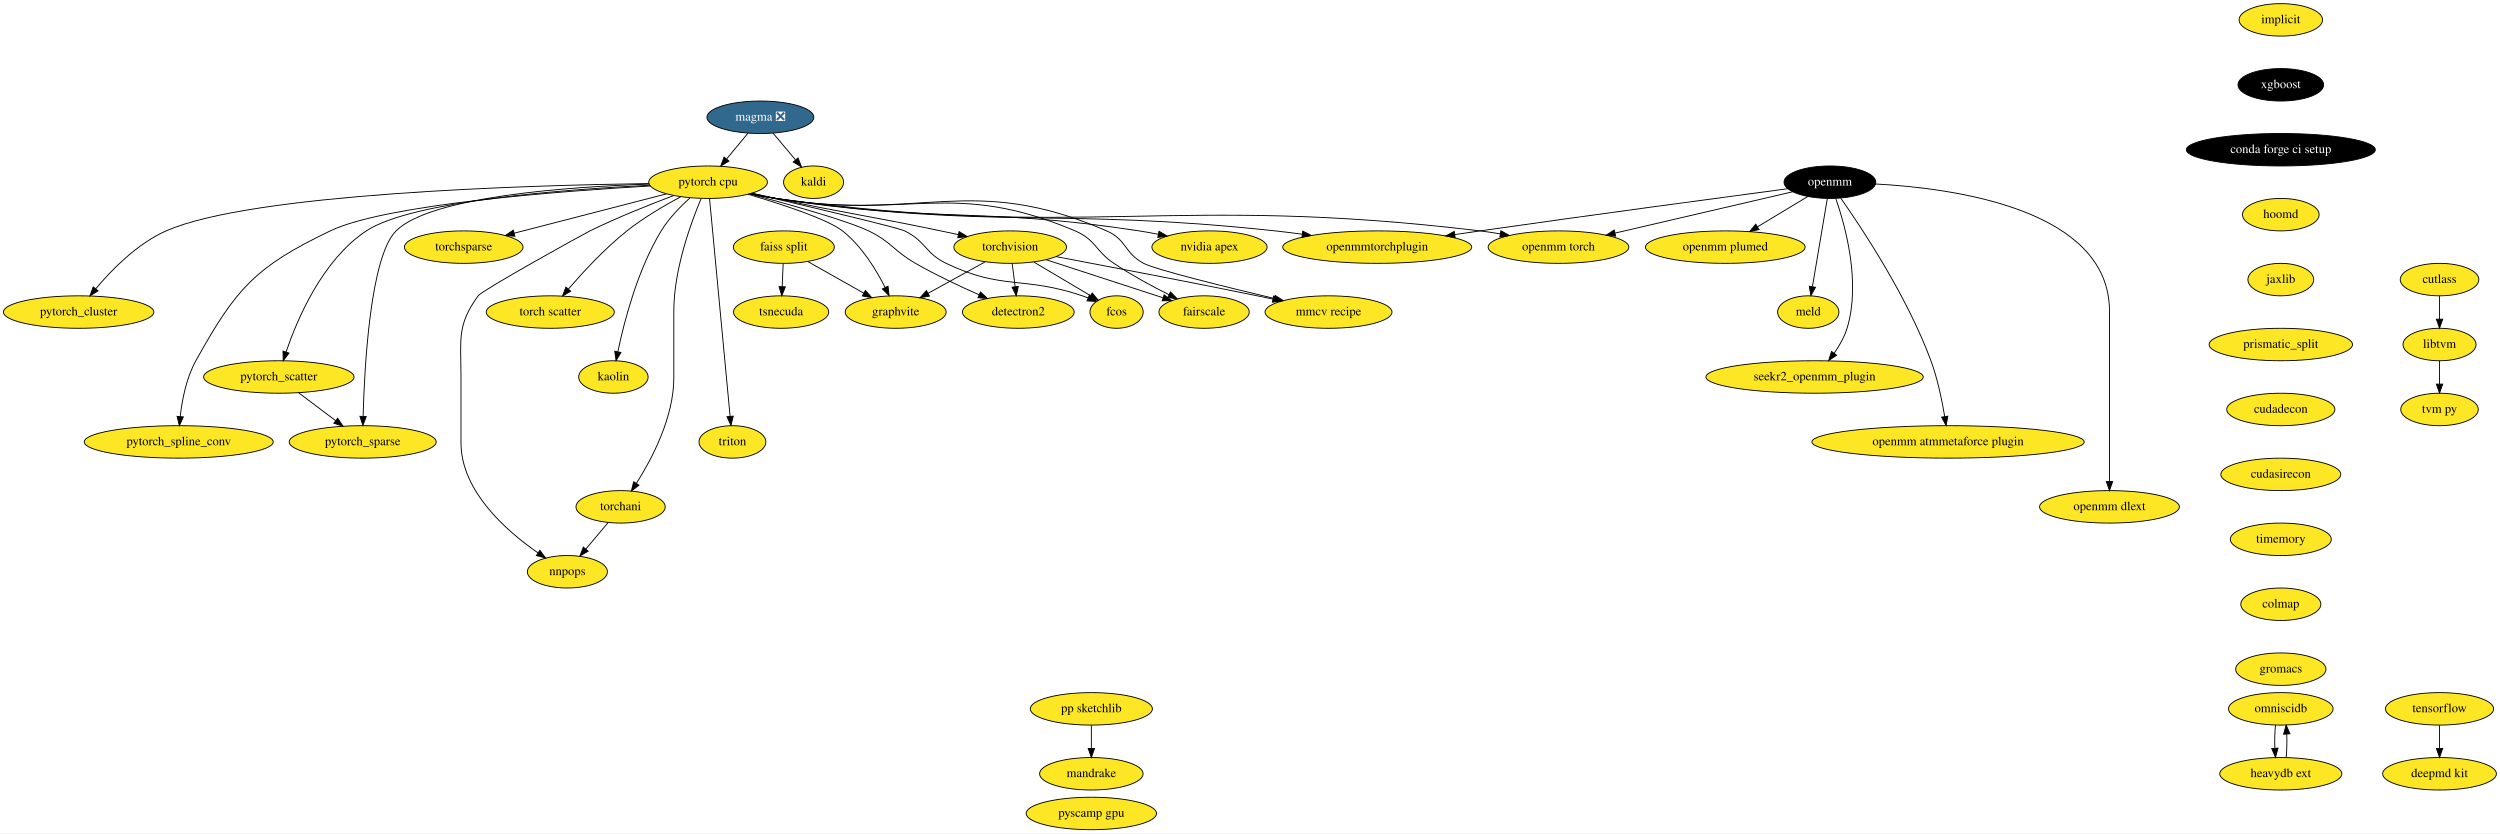
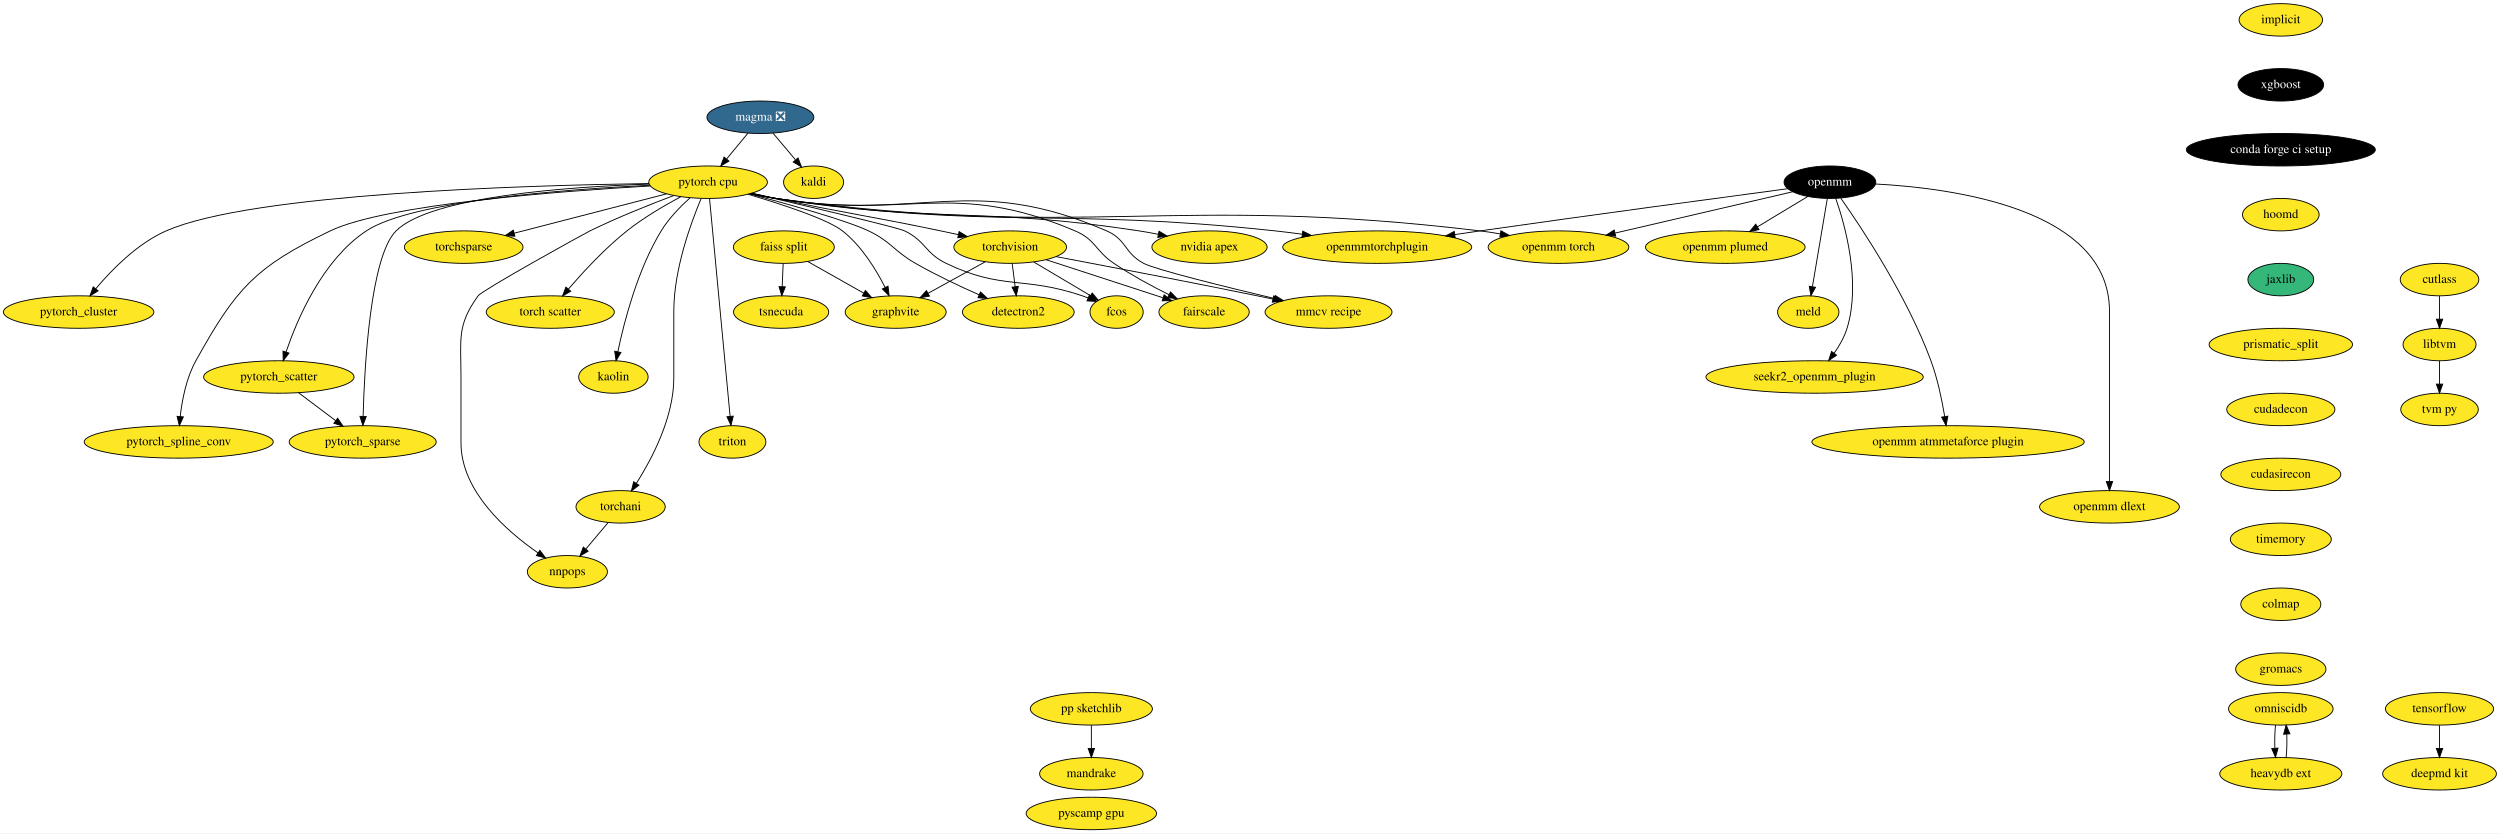
<svg xmlns="http://www.w3.org/2000/svg" xmlns:xlink="http://www.w3.org/1999/xlink" width="2772pt" height="924pt" viewBox="0.00 0.00 2772.24 924.00">
  <g id="graph0" class="graph" transform="scale(1 1) rotate(0) translate(4 920)">
    <polygon fill="white" stroke="transparent" points="-4,4 -4,-920 2768.24,-920 2768.24,4 -4,4" />
    <g id="node1" class="node">
      <g id="a_node1">
        <a xlink:href="https://github.com/conda-forge/implicit-feedstock" xlink:title="implicit">
          <ellipse fill="#fde725" stroke="black" cx="2525.19" cy="-898" rx="46.29" ry="18" />
          <text text-anchor="middle" x="2525.19" y="-894.3" font-family="Times,serif" font-size="14.00">implicit</text>
        </a>
      </g>
    </g>
    <g id="node2" class="node">
      <g id="a_node2">
        <a xlink:href="https://github.com/conda-forge/xgboost-feedstock" xlink:title="xgboost">
          <ellipse fill="#000000" stroke="black" cx="2525.19" cy="-826" rx="47.5" ry="18" />
          <text text-anchor="middle" x="2525.19" y="-822.3" font-family="Times,serif" font-size="14.00" fill="white">xgboost</text>
        </a>
      </g>
    </g>
    <g id="node10" class="node">
      <g id="a_node10">
        <a xlink:href="https://github.com/conda-forge/conda-forge-ci-setup-feedstock" xlink:title="conda forge ci setup">
          <ellipse fill="#000000" stroke="black" cx="2525.19" cy="-754" rx="104.78" ry="18" />
          <text text-anchor="middle" x="2525.19" y="-750.3" font-family="Times,serif" font-size="14.00" fill="white">conda forge ci setup</text>
        </a>
      </g>
    </g>
    <g id="node3" class="node">
      <g id="a_node3">
        <a xlink:href="https://github.com/conda-forge/kaldi-feedstock" xlink:title="kaldi">
          <ellipse fill="#fde725" stroke="black" cx="898.19" cy="-718" rx="33.29" ry="18" />
          <text text-anchor="middle" x="898.19" y="-714.3" font-family="Times,serif" font-size="14.00">kaldi</text>
        </a>
      </g>
    </g>
    <g id="node4" class="node">
      <g id="a_node4">
        <a xlink:href="https://github.com/conda-forge/torchvision-feedstock" xlink:title="torchvision">
          <ellipse fill="#fde725" stroke="black" cx="1116.19" cy="-646" rx="62.5" ry="18" />
          <text text-anchor="middle" x="1116.19" y="-642.3" font-family="Times,serif" font-size="14.00">torchvision</text>
        </a>
      </g>
    </g>
    <g id="node5" class="node">
      <g id="a_node5">
        <a xlink:href="https://github.com/conda-forge/detectron2-feedstock" xlink:title="detectron2">
          <ellipse fill="#fde725" stroke="black" cx="1125.19" cy="-574" rx="61.99" ry="18" />
          <text text-anchor="middle" x="1125.19" y="-570.3" font-family="Times,serif" font-size="14.00">detectron2</text>
        </a>
      </g>
    </g>
    <g id="edge2" class="edge">
      <path fill="none" stroke="black" d="M1118.42,-627.7C1119.41,-619.98 1120.6,-610.71 1121.71,-602.11" />
      <polygon fill="black" stroke="black" points="1125.19,-602.47 1122.99,-592.1 1118.25,-601.58 1125.19,-602.47" />
    </g>
    <g id="node6" class="node">
      <g id="a_node6">
        <a xlink:href="https://github.com/conda-forge/fcos-feedstock" xlink:title="fcos">
          <ellipse fill="#fde725" stroke="black" cx="1234.19" cy="-574" rx="29.5" ry="18" />
          <text text-anchor="middle" x="1234.19" y="-570.3" font-family="Times,serif" font-size="14.00">fcos</text>
        </a>
      </g>
    </g>
    <g id="edge3" class="edge">
      <path fill="none" stroke="black" d="M1142.38,-629.46C1161.02,-618.41 1186.07,-603.55 1205.29,-592.15" />
      <polygon fill="black" stroke="black" points="1207.12,-595.13 1213.94,-587.02 1203.55,-589.11 1207.12,-595.13" />
    </g>
    <g id="node7" class="node">
      <g id="a_node7">
        <a xlink:href="https://github.com/conda-forge/fairscale-feedstock" xlink:title="fairscale">
          <ellipse fill="#fde725" stroke="black" cx="1331.19" cy="-574" rx="50.09" ry="18" />
          <text text-anchor="middle" x="1331.19" y="-570.3" font-family="Times,serif" font-size="14.00">fairscale</text>
        </a>
      </g>
    </g>
    <g id="edge4" class="edge">
      <path fill="none" stroke="black" d="M1155.88,-632.08C1192.52,-620.15 1246.94,-602.43 1285.4,-589.91" />
      <polygon fill="black" stroke="black" points="1286.89,-593.11 1295.31,-586.68 1284.72,-586.45 1286.89,-593.11" />
    </g>
    <g id="node8" class="node">
      <g id="a_node8">
        <a xlink:href="https://github.com/conda-forge/graphvite-feedstock" xlink:title="graphvite">
          <ellipse fill="#fde725" stroke="black" cx="989.19" cy="-574" rx="56" ry="18" />
          <text text-anchor="middle" x="989.19" y="-570.3" font-family="Times,serif" font-size="14.00">graphvite</text>
        </a>
      </g>
    </g>
    <g id="edge5" class="edge">
      <path fill="none" stroke="black" d="M1088.64,-629.81C1070.04,-619.56 1045.3,-605.93 1025.16,-594.82" />
      <polygon fill="black" stroke="black" points="1026.71,-591.68 1016.26,-589.92 1023.33,-597.81 1026.71,-591.68" />
    </g>
    <g id="node9" class="node">
      <g id="a_node9">
        <a xlink:href="https://github.com/conda-forge/mmcv-recipe-feedstock" xlink:title="mmcv recipe">
          <ellipse fill="#fde725" stroke="black" cx="1469.19" cy="-574" rx="70.39" ry="18" />
          <text text-anchor="middle" x="1469.19" y="-570.3" font-family="Times,serif" font-size="14.00">mmcv recipe</text>
        </a>
      </g>
    </g>
    <g id="edge6" class="edge">
      <path fill="none" stroke="black" d="M1167.01,-635.5C1222.06,-625.13 1312.46,-607.88 1390.19,-592 1395.83,-590.85 1401.69,-589.63 1407.55,-588.4" />
      <polygon fill="black" stroke="black" points="1408.32,-591.81 1417.38,-586.31 1406.87,-584.96 1408.32,-591.81" />
    </g>
    <g id="node13" class="node">
      <g id="a_node13">
        <a xlink:href="https://github.com/conda-forge/hoomd-feedstock" xlink:title="hoomd">
          <ellipse fill="#fde725" stroke="black" cx="2525.19" cy="-682" rx="42.49" ry="18" />
          <text text-anchor="middle" x="2525.19" y="-678.3" font-family="Times,serif" font-size="14.00">hoomd</text>
        </a>
      </g>
    </g>
    <g id="node11" class="node">
      <g id="a_node11">
        <a xlink:href="https://github.com/conda-forge/tensorflow-feedstock" xlink:title="tensorflow">
          <ellipse fill="#fde725" stroke="black" cx="2701.19" cy="-134" rx="60" ry="18" />
          <text text-anchor="middle" x="2701.19" y="-130.3" font-family="Times,serif" font-size="14.00">tensorflow</text>
        </a>
      </g>
    </g>
    <g id="node12" class="node">
      <g id="a_node12">
        <a xlink:href="https://github.com/conda-forge/deepmd-kit-feedstock" xlink:title="deepmd kit">
          <ellipse fill="#fde725" stroke="black" cx="2701.19" cy="-62" rx="63.09" ry="18" />
          <text text-anchor="middle" x="2701.19" y="-58.3" font-family="Times,serif" font-size="14.00">deepmd kit</text>
        </a>
      </g>
    </g>
    <g id="edge8" class="edge">
      <path fill="none" stroke="black" d="M2701.19,-115.7C2701.19,-107.98 2701.19,-98.71 2701.19,-90.11" />
      <polygon fill="black" stroke="black" points="2704.69,-90.1 2701.19,-80.1 2697.69,-90.1 2704.69,-90.1" />
    </g>
    <g id="node14" class="node">
      <g id="a_node14">
        <a xlink:href="https://github.com/conda-forge/jaxlib-feedstock" xlink:title="jaxlib">
-           <ellipse fill="#fde725" stroke="black" cx="2525.19" cy="-610" rx="36.5" ry="18" />
+           <ellipse fill="#35b779" stroke="black" cx="2525.19" cy="-610" rx="36.5" ry="18" />
          <text text-anchor="middle" x="2525.19" y="-606.3" font-family="Times,serif" font-size="14.00">jaxlib</text>
        </a>
      </g>
    </g>
    <g id="node29" class="node">
      <g id="a_node29">
        <a xlink:href="https://github.com/conda-forge/prismatic_split-feedstock" xlink:title="prismatic_split">
          <ellipse fill="#fde725" stroke="black" cx="2525.19" cy="-538" rx="79.5" ry="18" />
          <text text-anchor="middle" x="2525.19" y="-534.3" font-family="Times,serif" font-size="14.00">prismatic_split</text>
        </a>
      </g>
    </g>
    <g id="node15" class="node">
      <g id="a_node15">
        <a xlink:href="https://github.com/conda-forge/pytorch-cpu-feedstock" xlink:title="pytorch cpu">
          <ellipse fill="#fde725" stroke="black" cx="781.19" cy="-718" rx="65.79" ry="18" />
          <text text-anchor="middle" x="781.19" y="-714.3" font-family="Times,serif" font-size="14.00">pytorch cpu</text>
        </a>
      </g>
    </g>
    <g id="edge11" class="edge">
      <path fill="none" stroke="black" d="M829.56,-705.82C838.41,-703.84 847.57,-701.82 856.19,-700 937.29,-682.84 958.05,-680.94 1039.19,-664 1045.44,-662.7 1051.96,-661.3 1058.45,-659.9" />
      <polygon fill="black" stroke="black" points="1059.56,-663.24 1068.58,-657.69 1058.07,-656.4 1059.56,-663.24" />
    </g>
    <g id="edge12" class="edge">
      <path fill="none" stroke="black" d="M827.29,-705.05C871.82,-693.19 935.86,-675.2 959.19,-664 984.53,-651.84 986.8,-641.98 1011.19,-628 1033.79,-615.05 1060.1,-602.66 1081.74,-593.11" />
      <polygon fill="black" stroke="black" points="1083.24,-596.28 1091.01,-589.07 1080.45,-589.86 1083.24,-596.28" />
    </g>
    <g id="edge13" class="edge">
      <path fill="none" stroke="black" d="M829.5,-705.8C891.33,-691.39 991.48,-667.74 999.19,-664 1022.55,-652.68 1021.81,-639.27 1045.19,-628 1107.34,-598.05 1130.86,-614.18 1196.19,-592 1198.31,-591.28 1200.46,-590.49 1202.62,-589.65" />
      <polygon fill="black" stroke="black" points="1204.07,-592.84 1211.97,-585.78 1201.39,-586.38 1204.07,-592.84" />
    </g>
    <g id="edge14" class="edge">
      <path fill="none" stroke="black" d="M828.64,-705.38C837.75,-703.4 847.24,-701.5 856.19,-700 1002.59,-675.55 1051.63,-722.14 1188.19,-664 1211.13,-654.24 1210.51,-641.91 1231.19,-628 1250.53,-614.99 1273.41,-602.66 1292.4,-593.17" />
      <polygon fill="black" stroke="black" points="1293.95,-596.31 1301.38,-588.75 1290.86,-590.03 1293.95,-596.31" />
    </g>
    <g id="edge15" class="edge">
      <path fill="none" stroke="black" d="M825.37,-704.66C863,-693.56 913.54,-677.02 930.19,-664 951.4,-647.42 967.54,-621 977.53,-601.25" />
      <polygon fill="black" stroke="black" points="980.72,-602.69 981.93,-592.16 974.42,-599.64 980.72,-602.69" />
    </g>
    <g id="edge16" class="edge">
      <path fill="none" stroke="black" d="M828.23,-705.39C837.46,-703.38 847.1,-701.47 856.19,-700 1017.98,-673.83 1072.83,-729.2 1223.19,-664 1245.44,-654.35 1242.76,-639.34 1264.19,-628 1277.14,-621.15 1353.47,-602.27 1409.21,-589.01" />
      <polygon fill="black" stroke="black" points="1410.09,-592.4 1419.01,-586.69 1408.47,-585.59 1410.09,-592.4" />
    </g>
    <g id="node16" class="node">
      <g id="a_node16">
        <a xlink:href="https://github.com/conda-forge/nvidia-apex-feedstock" xlink:title="nvidia apex">
          <ellipse fill="#fde725" stroke="black" cx="1337.19" cy="-646" rx="63.89" ry="18" />
          <text text-anchor="middle" x="1337.19" y="-642.3" font-family="Times,serif" font-size="14.00">nvidia apex</text>
        </a>
      </g>
    </g>
    <g id="edge17" class="edge">
      <path fill="none" stroke="black" d="M828.22,-705.33C837.45,-703.33 847.09,-701.43 856.19,-700 1033.83,-672.06 1081.44,-691.2 1259.19,-664 1266,-662.96 1273.11,-661.68 1280.14,-660.3" />
      <polygon fill="black" stroke="black" points="1281.25,-663.64 1290.35,-658.21 1279.85,-656.78 1281.25,-663.64" />
    </g>
    <g id="node17" class="node">
      <g id="a_node17">
        <a xlink:href="https://github.com/conda-forge/pytorch_cluster-feedstock" xlink:title="pytorch_cluster">
          <ellipse fill="#fde725" stroke="black" cx="83.19" cy="-574" rx="83.39" ry="18" />
          <text text-anchor="middle" x="83.19" y="-570.3" font-family="Times,serif" font-size="14.00">pytorch_cluster</text>
        </a>
      </g>
    </g>
    <g id="edge18" class="edge">
      <path fill="none" stroke="black" d="M715.7,-716.49C580.38,-714.59 274.72,-705.67 180.19,-664 148.25,-649.92 119.9,-620.96 102.22,-599.89" />
      <polygon fill="black" stroke="black" points="104.79,-597.51 95.76,-591.97 99.37,-601.93 104.79,-597.51" />
    </g>
    <g id="node18" class="node">
      <g id="a_node18">
        <a xlink:href="https://github.com/conda-forge/pytorch_scatter-feedstock" xlink:title="pytorch_scatter">
          <ellipse fill="#fde725" stroke="black" cx="305.19" cy="-502" rx="83.39" ry="18" />
          <text text-anchor="middle" x="305.19" y="-498.3" font-family="Times,serif" font-size="14.00">pytorch_scatter</text>
        </a>
      </g>
    </g>
    <g id="edge19" class="edge">
      <path fill="none" stroke="black" d="M716.36,-714.59C621.98,-709.98 452.5,-697.23 402.19,-664 353.66,-631.94 325.69,-566.48 313.17,-529.66" />
      <polygon fill="black" stroke="black" points="316.48,-528.51 310.05,-520.09 309.82,-530.69 316.48,-528.51" />
    </g>
    <g id="node19" class="node">
      <g id="a_node19">
        <a xlink:href="https://github.com/conda-forge/pytorch_spline_conv-feedstock" xlink:title="pytorch_spline_conv">
          <ellipse fill="#fde725" stroke="black" cx="194.19" cy="-430" rx="104.78" ry="18" />
          <text text-anchor="middle" x="194.19" y="-426.3" font-family="Times,serif" font-size="14.00">pytorch_spline_conv</text>
        </a>
      </g>
    </g>
    <g id="edge20" class="edge">
      <path fill="none" stroke="black" d="M717.32,-713.84C615.97,-708.02 423.52,-693.4 362.19,-664 279.15,-624.18 257.86,-600.54 213.19,-520 202.62,-500.94 197.93,-476.59 195.84,-458.17" />
      <polygon fill="black" stroke="black" points="199.32,-457.73 194.9,-448.1 192.35,-458.38 199.32,-457.73" />
    </g>
    <g id="node20" class="node">
      <g id="a_node20">
        <a xlink:href="https://github.com/conda-forge/pytorch_sparse-feedstock" xlink:title="pytorch_sparse">
          <ellipse fill="#fde725" stroke="black" cx="398.19" cy="-430" rx="81.49" ry="18" />
          <text text-anchor="middle" x="398.19" y="-426.3" font-family="Times,serif" font-size="14.00">pytorch_sparse</text>
        </a>
      </g>
    </g>
    <g id="edge21" class="edge">
      <path fill="none" stroke="black" d="M715.83,-715.88C626.69,-712.92 473.65,-702.25 435.19,-664 406.67,-635.64 400.14,-513.65 398.64,-458.39" />
      <polygon fill="black" stroke="black" points="402.13,-458.19 398.4,-448.28 395.14,-458.35 402.13,-458.19" />
    </g>
    <g id="node21" class="node">
      <g id="a_node21">
        <a xlink:href="https://github.com/conda-forge/torchani-feedstock" xlink:title="torchani">
          <ellipse fill="#fde725" stroke="black" cx="684.19" cy="-358" rx="49.5" ry="18" />
          <text text-anchor="middle" x="684.19" y="-354.3" font-family="Times,serif" font-size="14.00">torchani</text>
        </a>
      </g>
    </g>
    <g id="edge22" class="edge">
      <path fill="none" stroke="black" d="M773.5,-699.91C762.4,-673.62 743.19,-621.45 743.19,-575 743.19,-575 743.19,-575 743.19,-501 743.19,-457.35 719.12,-411.53 701.73,-384.12" />
      <polygon fill="black" stroke="black" points="704.53,-382.01 696.13,-375.56 698.68,-385.84 704.53,-382.01" />
    </g>
    <g id="node22" class="node">
      <g id="a_node22">
        <a xlink:href="https://github.com/conda-forge/openmm-torch-feedstock" xlink:title="openmm torch">
          <ellipse fill="#fde725" stroke="black" cx="1724.19" cy="-646" rx="78" ry="18" />
          <text text-anchor="middle" x="1724.19" y="-642.3" font-family="Times,serif" font-size="14.00">openmm torch</text>
        </a>
      </g>
    </g>
    <g id="edge23" class="edge">
      <path fill="none" stroke="black" d="M827.37,-705.19C836.85,-703.14 846.8,-701.27 856.19,-700 1200.53,-653.41 1292.19,-705.43 1637.19,-664 1644.52,-663.12 1652.16,-661.97 1659.74,-660.69" />
      <polygon fill="black" stroke="black" points="1660.39,-664.13 1669.62,-658.93 1659.17,-657.24 1660.39,-664.13" />
    </g>
    <g id="node23" class="node">
      <g id="a_node23">
        <a xlink:href="https://github.com/conda-forge/torchsparse-feedstock" xlink:title="torchsparse">
          <ellipse fill="#fde725" stroke="black" cx="510.19" cy="-646" rx="65.79" ry="18" />
          <text text-anchor="middle" x="510.19" y="-642.3" font-family="Times,serif" font-size="14.00">torchsparse</text>
        </a>
      </g>
    </g>
    <g id="edge24" class="edge">
      <path fill="none" stroke="black" d="M735.22,-705.13C688.5,-693.06 616.08,-674.35 566.08,-661.44" />
      <polygon fill="black" stroke="black" points="566.95,-658.05 556.39,-658.93 565.2,-664.82 566.95,-658.05" />
    </g>
    <g id="node24" class="node">
      <g id="a_node24">
        <a xlink:href="https://github.com/conda-forge/torch-scatter-feedstock" xlink:title="torch scatter">
          <ellipse fill="#fde725" stroke="black" cx="606.19" cy="-574" rx="71" ry="18" />
          <text text-anchor="middle" x="606.19" y="-570.3" font-family="Times,serif" font-size="14.00">torch scatter</text>
        </a>
      </g>
    </g>
    <g id="edge25" class="edge">
      <path fill="none" stroke="black" d="M751.09,-701.99C732.94,-692.29 709.81,-678.76 691.19,-664 666.73,-644.6 642.5,-618.35 626.2,-599.39" />
      <polygon fill="black" stroke="black" points="628.87,-597.12 619.73,-591.75 623.53,-601.65 628.87,-597.12" />
    </g>
    <g id="node25" class="node">
      <g id="a_node25">
        <a xlink:href="https://github.com/conda-forge/kaolin-feedstock" xlink:title="kaolin">
          <ellipse fill="#fde725" stroke="black" cx="676.19" cy="-502" rx="38.5" ry="18" />
          <text text-anchor="middle" x="676.19" y="-498.3" font-family="Times,serif" font-size="14.00">kaolin</text>
        </a>
      </g>
    </g>
    <g id="edge26" class="edge">
      <path fill="none" stroke="black" d="M761.12,-700.61C750.37,-690.93 737.64,-677.87 729.19,-664 702.95,-620.91 688.09,-563.32 681.13,-529.99" />
      <polygon fill="black" stroke="black" points="684.54,-529.18 679.15,-520.06 677.68,-530.56 684.54,-529.18" />
    </g>
    <g id="node26" class="node">
      <g id="a_node26">
        <a xlink:href="https://github.com/conda-forge/nnpops-feedstock" xlink:title="nnpops">
          <ellipse fill="#fde725" stroke="black" cx="625.19" cy="-286" rx="44.39" ry="18" />
          <text text-anchor="middle" x="625.19" y="-282.3" font-family="Times,serif" font-size="14.00">nnpops</text>
        </a>
      </g>
    </g>
    <g id="edge27" class="edge">
      <path fill="none" stroke="black" d="M743.02,-703.2C716.55,-693.23 680.71,-678.94 650.19,-664 643.04,-660.5 530.87,-598.45 526.19,-592 502.44,-559.26 507.19,-543.45 507.19,-503 507.19,-503 507.19,-503 507.19,-429 507.19,-375.37 557.6,-331.18 592.52,-307.01" />
      <polygon fill="black" stroke="black" points="594.68,-309.78 601.03,-301.3 590.78,-303.96 594.68,-309.78" />
    </g>
    <g id="node27" class="node">
      <g id="a_node27">
        <a xlink:href="https://github.com/conda-forge/triton-feedstock" xlink:title="triton">
          <ellipse fill="#fde725" stroke="black" cx="808.19" cy="-430" rx="37.09" ry="18" />
          <text text-anchor="middle" x="808.19" y="-426.3" font-family="Times,serif" font-size="14.00">triton</text>
        </a>
      </g>
    </g>
    <g id="edge28" class="edge">
      <path fill="none" stroke="black" d="M782.8,-699.97C787.31,-652.19 800.11,-516.62 805.62,-458.27" />
      <polygon fill="black" stroke="black" points="809.1,-458.59 806.56,-448.31 802.13,-457.93 809.1,-458.59" />
    </g>
    <g id="node28" class="node">
      <g id="a_node28">
        <a xlink:href="https://github.com/conda-forge/openmmtorchplugin-feedstock" xlink:title="openmmtorchplugin">
          <ellipse fill="#fde725" stroke="black" cx="1523.19" cy="-646" rx="104.78" ry="18" />
          <text text-anchor="middle" x="1523.19" y="-642.3" font-family="Times,serif" font-size="14.00">openmmtorchplugin</text>
        </a>
      </g>
    </g>
    <g id="edge29" class="edge">
      <path fill="none" stroke="black" d="M827.79,-705.24C837.14,-703.22 846.94,-701.34 856.19,-700 1100.38,-664.62 1164.87,-690.38 1410.19,-664 1419.88,-662.96 1430.01,-661.69 1440.06,-660.32" />
      <polygon fill="black" stroke="black" points="1440.64,-663.77 1450.06,-658.92 1439.67,-656.84 1440.64,-663.77" />
    </g>
    <g id="edge30" class="edge">
      <path fill="none" stroke="black" d="M327.23,-484.41C339.51,-475.17 354.97,-463.54 368.32,-453.49" />
      <polygon fill="black" stroke="black" points="370.43,-456.28 376.31,-447.47 366.22,-450.69 370.43,-456.28" />
    </g>
    <g id="edge31" class="edge">
      <path fill="none" stroke="black" d="M670.21,-340.41C662.86,-331.69 653.72,-320.85 645.6,-311.21" />
      <polygon fill="black" stroke="black" points="648.2,-308.86 639.07,-303.47 642.84,-313.37 648.2,-308.86" />
    </g>
    <g id="node36" class="node">
      <g id="a_node36">
        <a xlink:href="https://github.com/conda-forge/cudadecon-feedstock" xlink:title="cudadecon">
          <ellipse fill="#fde725" stroke="black" cx="2525.19" cy="-466" rx="60" ry="18" />
          <text text-anchor="middle" x="2525.19" y="-462.3" font-family="Times,serif" font-size="14.00">cudadecon</text>
        </a>
      </g>
    </g>
    <g id="node30" class="node">
      <g id="a_node30">
        <a xlink:href="https://github.com/conda-forge/openmm-feedstock" xlink:title="openmm">
          <ellipse fill="#000000" stroke="black" cx="2025.19" cy="-718" rx="50.89" ry="18" />
          <text text-anchor="middle" x="2025.19" y="-714.3" font-family="Times,serif" font-size="14.00" fill="white">openmm</text>
        </a>
      </g>
    </g>
    <g id="edge33" class="edge">
      <path fill="none" stroke="black" d="M1983.97,-707.41C1933.14,-695.59 1846.21,-675.38 1787.03,-661.61" />
      <polygon fill="black" stroke="black" points="1787.59,-658.15 1777.06,-659.29 1786,-664.97 1787.59,-658.15" />
    </g>
    <g id="edge34" class="edge">
      <path fill="none" stroke="black" d="M1978.58,-710.82C1905.7,-701.12 1760.36,-681.59 1637.19,-664 1628.17,-662.71 1618.76,-661.34 1609.37,-659.97" />
      <polygon fill="black" stroke="black" points="1609.62,-656.46 1599.21,-658.47 1608.59,-663.39 1609.62,-656.46" />
    </g>
    <g id="node31" class="node">
      <g id="a_node31">
        <a xlink:href="https://github.com/conda-forge/openmm-plumed-feedstock" xlink:title="openmm plumed">
          <ellipse fill="#fde725" stroke="black" cx="1909.19" cy="-646" rx="88.5" ry="18" />
          <text text-anchor="middle" x="1909.19" y="-642.3" font-family="Times,serif" font-size="14.00">openmm plumed</text>
        </a>
      </g>
    </g>
    <g id="edge35" class="edge">
      <path fill="none" stroke="black" d="M2000.59,-702.15C1984.36,-692.36 1962.84,-679.37 1944.75,-668.46" />
      <polygon fill="black" stroke="black" points="1946.56,-665.46 1936.19,-663.29 1942.94,-671.45 1946.56,-665.46" />
    </g>
    <g id="node32" class="node">
      <g id="a_node32">
        <a xlink:href="https://github.com/conda-forge/meld-feedstock" xlink:title="meld">
          <ellipse fill="#fde725" stroke="black" cx="2001.19" cy="-574" rx="34" ry="18" />
          <text text-anchor="middle" x="2001.19" y="-570.3" font-family="Times,serif" font-size="14.00">meld</text>
        </a>
      </g>
    </g>
    <g id="edge36" class="edge">
      <path fill="none" stroke="black" d="M2022.3,-699.87C2018.21,-675.67 2010.69,-631.21 2005.82,-602.39" />
      <polygon fill="black" stroke="black" points="2009.22,-601.47 2004.1,-592.19 2002.31,-602.63 2009.22,-601.47" />
    </g>
    <g id="node33" class="node">
      <g id="a_node33">
        <a xlink:href="https://github.com/conda-forge/seekr2_openmm_plugin-feedstock" xlink:title="seekr2_openmm_plugin">
          <ellipse fill="#fde725" stroke="black" cx="2008.19" cy="-502" rx="120.48" ry="18" />
          <text text-anchor="middle" x="2008.19" y="-498.3" font-family="Times,serif" font-size="14.00">seekr2_openmm_plugin</text>
        </a>
      </g>
    </g>
    <g id="edge37" class="edge">
      <path fill="none" stroke="black" d="M2031.63,-700.14C2042.02,-670.37 2059.83,-606.85 2044.19,-556 2041.18,-546.22 2035.69,-536.62 2029.88,-528.33" />
      <polygon fill="black" stroke="black" points="2032.6,-526.13 2023.8,-520.23 2027,-530.33 2032.6,-526.13" />
    </g>
    <g id="node34" class="node">
      <g id="a_node34">
        <a xlink:href="https://github.com/conda-forge/openmm-atmmetaforce-plugin-feedstock" xlink:title="openmm atmmetaforce plugin">
          <ellipse fill="#fde725" stroke="black" cx="2156.19" cy="-430" rx="151" ry="18" />
          <text text-anchor="middle" x="2156.19" y="-426.3" font-family="Times,serif" font-size="14.00">openmm atmmetaforce plugin</text>
        </a>
      </g>
    </g>
    <g id="edge38" class="edge">
      <path fill="none" stroke="black" d="M2037.25,-700.28C2060.34,-667.43 2110.85,-591.42 2137.19,-520 2144.61,-499.9 2149.5,-476.12 2152.46,-458.19" />
      <polygon fill="black" stroke="black" points="2155.94,-458.56 2154.02,-448.14 2149.03,-457.48 2155.94,-458.56" />
    </g>
    <g id="node35" class="node">
      <g id="a_node35">
        <a xlink:href="https://github.com/conda-forge/openmm-dlext-feedstock" xlink:title="openmm dlext">
          <ellipse fill="#fde725" stroke="black" cx="2335.19" cy="-358" rx="77.5" ry="18" />
          <text text-anchor="middle" x="2335.19" y="-354.3" font-family="Times,serif" font-size="14.00">openmm dlext</text>
        </a>
      </g>
    </g>
    <g id="edge39" class="edge">
      <path fill="none" stroke="black" d="M2075.69,-716.02C2163.53,-711.34 2335.19,-687.77 2335.19,-575 2335.19,-575 2335.19,-575 2335.19,-501 2335.19,-461 2335.19,-414.65 2335.19,-386.08" />
      <polygon fill="black" stroke="black" points="2338.69,-386.05 2335.19,-376.05 2331.69,-386.05 2338.69,-386.05" />
    </g>
    <g id="node46" class="node">
      <g id="a_node46">
        <a xlink:href="https://github.com/conda-forge/cudasirecon-feedstock" xlink:title="cudasirecon">
          <ellipse fill="#fde725" stroke="black" cx="2525.19" cy="-394" rx="66.5" ry="18" />
          <text text-anchor="middle" x="2525.19" y="-390.3" font-family="Times,serif" font-size="14.00">cudasirecon</text>
        </a>
      </g>
    </g>
    <g id="node37" class="node">
      <g id="a_node37">
        <a xlink:href="https://github.com/conda-forge/pp-sketchlib-feedstock" xlink:title="pp sketchlib">
          <ellipse fill="#fde725" stroke="black" cx="1206.19" cy="-134" rx="67.69" ry="18" />
          <text text-anchor="middle" x="1206.19" y="-130.3" font-family="Times,serif" font-size="14.00">pp sketchlib</text>
        </a>
      </g>
    </g>
    <g id="node38" class="node">
      <g id="a_node38">
        <a xlink:href="https://github.com/conda-forge/mandrake-feedstock" xlink:title="mandrake">
          <ellipse fill="#fde725" stroke="black" cx="1206.19" cy="-62" rx="57.39" ry="18" />
          <text text-anchor="middle" x="1206.19" y="-58.3" font-family="Times,serif" font-size="14.00">mandrake</text>
        </a>
      </g>
    </g>
    <g id="edge41" class="edge">
      <path fill="none" stroke="black" d="M1206.19,-115.7C1206.19,-107.98 1206.19,-98.71 1206.19,-90.11" />
      <polygon fill="black" stroke="black" points="1209.69,-90.1 1206.19,-80.1 1202.69,-90.1 1209.69,-90.1" />
    </g>
    <g id="node39" class="node">
      <g id="a_node39">
        <a xlink:href="https://github.com/conda-forge/faiss-split-feedstock" xlink:title="faiss split">
          <ellipse fill="#fde725" stroke="black" cx="865.19" cy="-646" rx="56" ry="18" />
          <text text-anchor="middle" x="865.19" y="-642.3" font-family="Times,serif" font-size="14.00">faiss split</text>
        </a>
      </g>
    </g>
    <g id="edge42" class="edge">
      <path fill="none" stroke="black" d="M891.79,-629.98C909.94,-619.74 934.16,-606.07 953.91,-594.92" />
      <polygon fill="black" stroke="black" points="955.65,-597.96 962.64,-589.99 952.21,-591.86 955.65,-597.96" />
    </g>
    <g id="node40" class="node">
      <g id="a_node40">
        <a xlink:href="https://github.com/conda-forge/tsnecuda-feedstock" xlink:title="tsnecuda">
          <ellipse fill="#fde725" stroke="black" cx="862.19" cy="-574" rx="52.79" ry="18" />
          <text text-anchor="middle" x="862.19" y="-570.3" font-family="Times,serif" font-size="14.00">tsnecuda</text>
        </a>
      </g>
    </g>
    <g id="edge43" class="edge">
      <path fill="none" stroke="black" d="M864.45,-627.7C864.12,-619.98 863.72,-610.71 863.35,-602.11" />
      <polygon fill="black" stroke="black" points="866.85,-601.95 862.93,-592.1 859.86,-602.25 866.85,-601.95" />
    </g>
    <g id="node41" class="node">
      <g id="a_node41">
        <a xlink:href="https://github.com/conda-forge/omniscidb-feedstock" xlink:title="omniscidb">
          <ellipse fill="#fde725" stroke="black" cx="2525.19" cy="-134" rx="58" ry="18" />
          <text text-anchor="middle" x="2525.19" y="-130.3" font-family="Times,serif" font-size="14.00">omniscidb</text>
        </a>
      </g>
    </g>
    <g id="node42" class="node">
      <g id="a_node42">
        <a xlink:href="https://github.com/conda-forge/heavydb-ext-feedstock" xlink:title="heavydb ext">
          <ellipse fill="#fde725" stroke="black" cx="2525.19" cy="-62" rx="67.69" ry="18" />
          <text text-anchor="middle" x="2525.19" y="-58.3" font-family="Times,serif" font-size="14.00">heavydb ext</text>
        </a>
      </g>
    </g>
    <g id="edge44" class="edge">
      <path fill="none" stroke="black" d="M2519.31,-116.05C2518.5,-108.35 2518.25,-99.03 2518.59,-90.36" />
      <polygon fill="black" stroke="black" points="2522.09,-90.49 2519.28,-80.28 2515.1,-90.01 2522.09,-90.49" />
    </g>
    <g id="edge45" class="edge">
      <path fill="none" stroke="black" d="M2531.11,-80.28C2531.91,-88.03 2532.13,-97.36 2531.78,-106.01" />
      <polygon fill="black" stroke="black" points="2528.29,-105.83 2531.07,-116.05 2535.27,-106.33 2528.29,-105.83" />
    </g>
    <g id="node43" class="node">
      <g id="a_node43">
        <a xlink:href="https://github.com/conda-forge/libtvm-feedstock" xlink:title="libtvm">
          <ellipse fill="#fde725" stroke="black" cx="2701.19" cy="-538" rx="40.5" ry="18" />
          <text text-anchor="middle" x="2701.19" y="-534.3" font-family="Times,serif" font-size="14.00">libtvm</text>
        </a>
      </g>
    </g>
    <g id="node44" class="node">
      <g id="a_node44">
        <a xlink:href="https://github.com/conda-forge/tvm-py-feedstock" xlink:title="tvm py">
          <ellipse fill="#fde725" stroke="black" cx="2701.19" cy="-466" rx="43" ry="18" />
          <text text-anchor="middle" x="2701.19" y="-462.3" font-family="Times,serif" font-size="14.00">tvm py</text>
        </a>
      </g>
    </g>
    <g id="edge46" class="edge">
      <path fill="none" stroke="black" d="M2701.19,-519.7C2701.19,-511.98 2701.19,-502.71 2701.19,-494.11" />
      <polygon fill="black" stroke="black" points="2704.69,-494.1 2701.19,-484.1 2697.69,-494.1 2704.69,-494.1" />
    </g>
    <g id="node45" class="node">
      <g id="a_node45">
        <a xlink:href="https://github.com/conda-forge/magma-feedstock/pull/17" xlink:title="magma ❎">
          <ellipse fill="#31688e" stroke="black" cx="839.19" cy="-790" rx="59.29" ry="18" />
          <text text-anchor="middle" x="839.19" y="-786.3" font-family="Times,serif" font-size="14.00" fill="white">magma ❎</text>
        </a>
      </g>
    </g>
    <g id="edge47" class="edge">
      <path fill="none" stroke="black" d="M853.17,-772.41C860.63,-763.57 869.93,-752.53 878.14,-742.79" />
      <polygon fill="black" stroke="black" points="880.95,-744.89 884.72,-734.99 875.6,-740.38 880.95,-744.89" />
    </g>
    <g id="edge48" class="edge">
      <path fill="none" stroke="black" d="M825.45,-772.41C818.4,-763.91 809.67,-753.37 801.84,-743.91" />
      <polygon fill="black" stroke="black" points="804.32,-741.42 795.24,-735.96 798.93,-745.89 804.32,-741.42" />
    </g>
    <g id="node47" class="node">
      <g id="a_node47">
        <a xlink:href="https://github.com/conda-forge/timemory-feedstock" xlink:title="timemory">
          <ellipse fill="#fde725" stroke="black" cx="2525.19" cy="-322" rx="56" ry="18" />
          <text text-anchor="middle" x="2525.19" y="-318.3" font-family="Times,serif" font-size="14.00">timemory</text>
        </a>
      </g>
    </g>
    <g id="node48" class="node">
      <g id="a_node48">
        <a xlink:href="https://github.com/conda-forge/colmap-feedstock" xlink:title="colmap">
          <ellipse fill="#fde725" stroke="black" cx="2525.19" cy="-250" rx="44.39" ry="18" />
          <text text-anchor="middle" x="2525.19" y="-246.3" font-family="Times,serif" font-size="14.00">colmap</text>
        </a>
      </g>
    </g>
    <g id="node49" class="node">
      <g id="a_node49">
        <a xlink:href="https://github.com/conda-forge/gromacs-feedstock" xlink:title="gromacs">
          <ellipse fill="#fde725" stroke="black" cx="2525.19" cy="-178" rx="50.09" ry="18" />
          <text text-anchor="middle" x="2525.19" y="-174.3" font-family="Times,serif" font-size="14.00">gromacs</text>
        </a>
      </g>
    </g>
    <g id="node50" class="node">
      <g id="a_node50">
        <a xlink:href="https://github.com/conda-forge/cutlass-feedstock" xlink:title="cutlass">
          <ellipse fill="#fde725" stroke="black" cx="2701.19" cy="-610" rx="43.59" ry="18" />
          <text text-anchor="middle" x="2701.19" y="-606.3" font-family="Times,serif" font-size="14.00">cutlass</text>
        </a>
      </g>
    </g>
    <g id="edge53" class="edge">
      <path fill="none" stroke="black" d="M2701.19,-591.7C2701.19,-583.98 2701.19,-574.71 2701.19,-566.11" />
      <polygon fill="black" stroke="black" points="2704.69,-566.1 2701.19,-556.1 2697.69,-566.1 2704.69,-566.1" />
    </g>
    <g id="node51" class="node">
      <g id="a_node51">
        <a xlink:href="https://github.com/conda-forge/pyscamp-gpu-feedstock" xlink:title="pyscamp gpu">
          <ellipse fill="#fde725" stroke="black" cx="1206.19" cy="-18" rx="72.29" ry="18" />
          <text text-anchor="middle" x="1206.19" y="-14.3" font-family="Times,serif" font-size="14.00">pyscamp gpu</text>
        </a>
      </g>
    </g>
  </g>
</svg>
